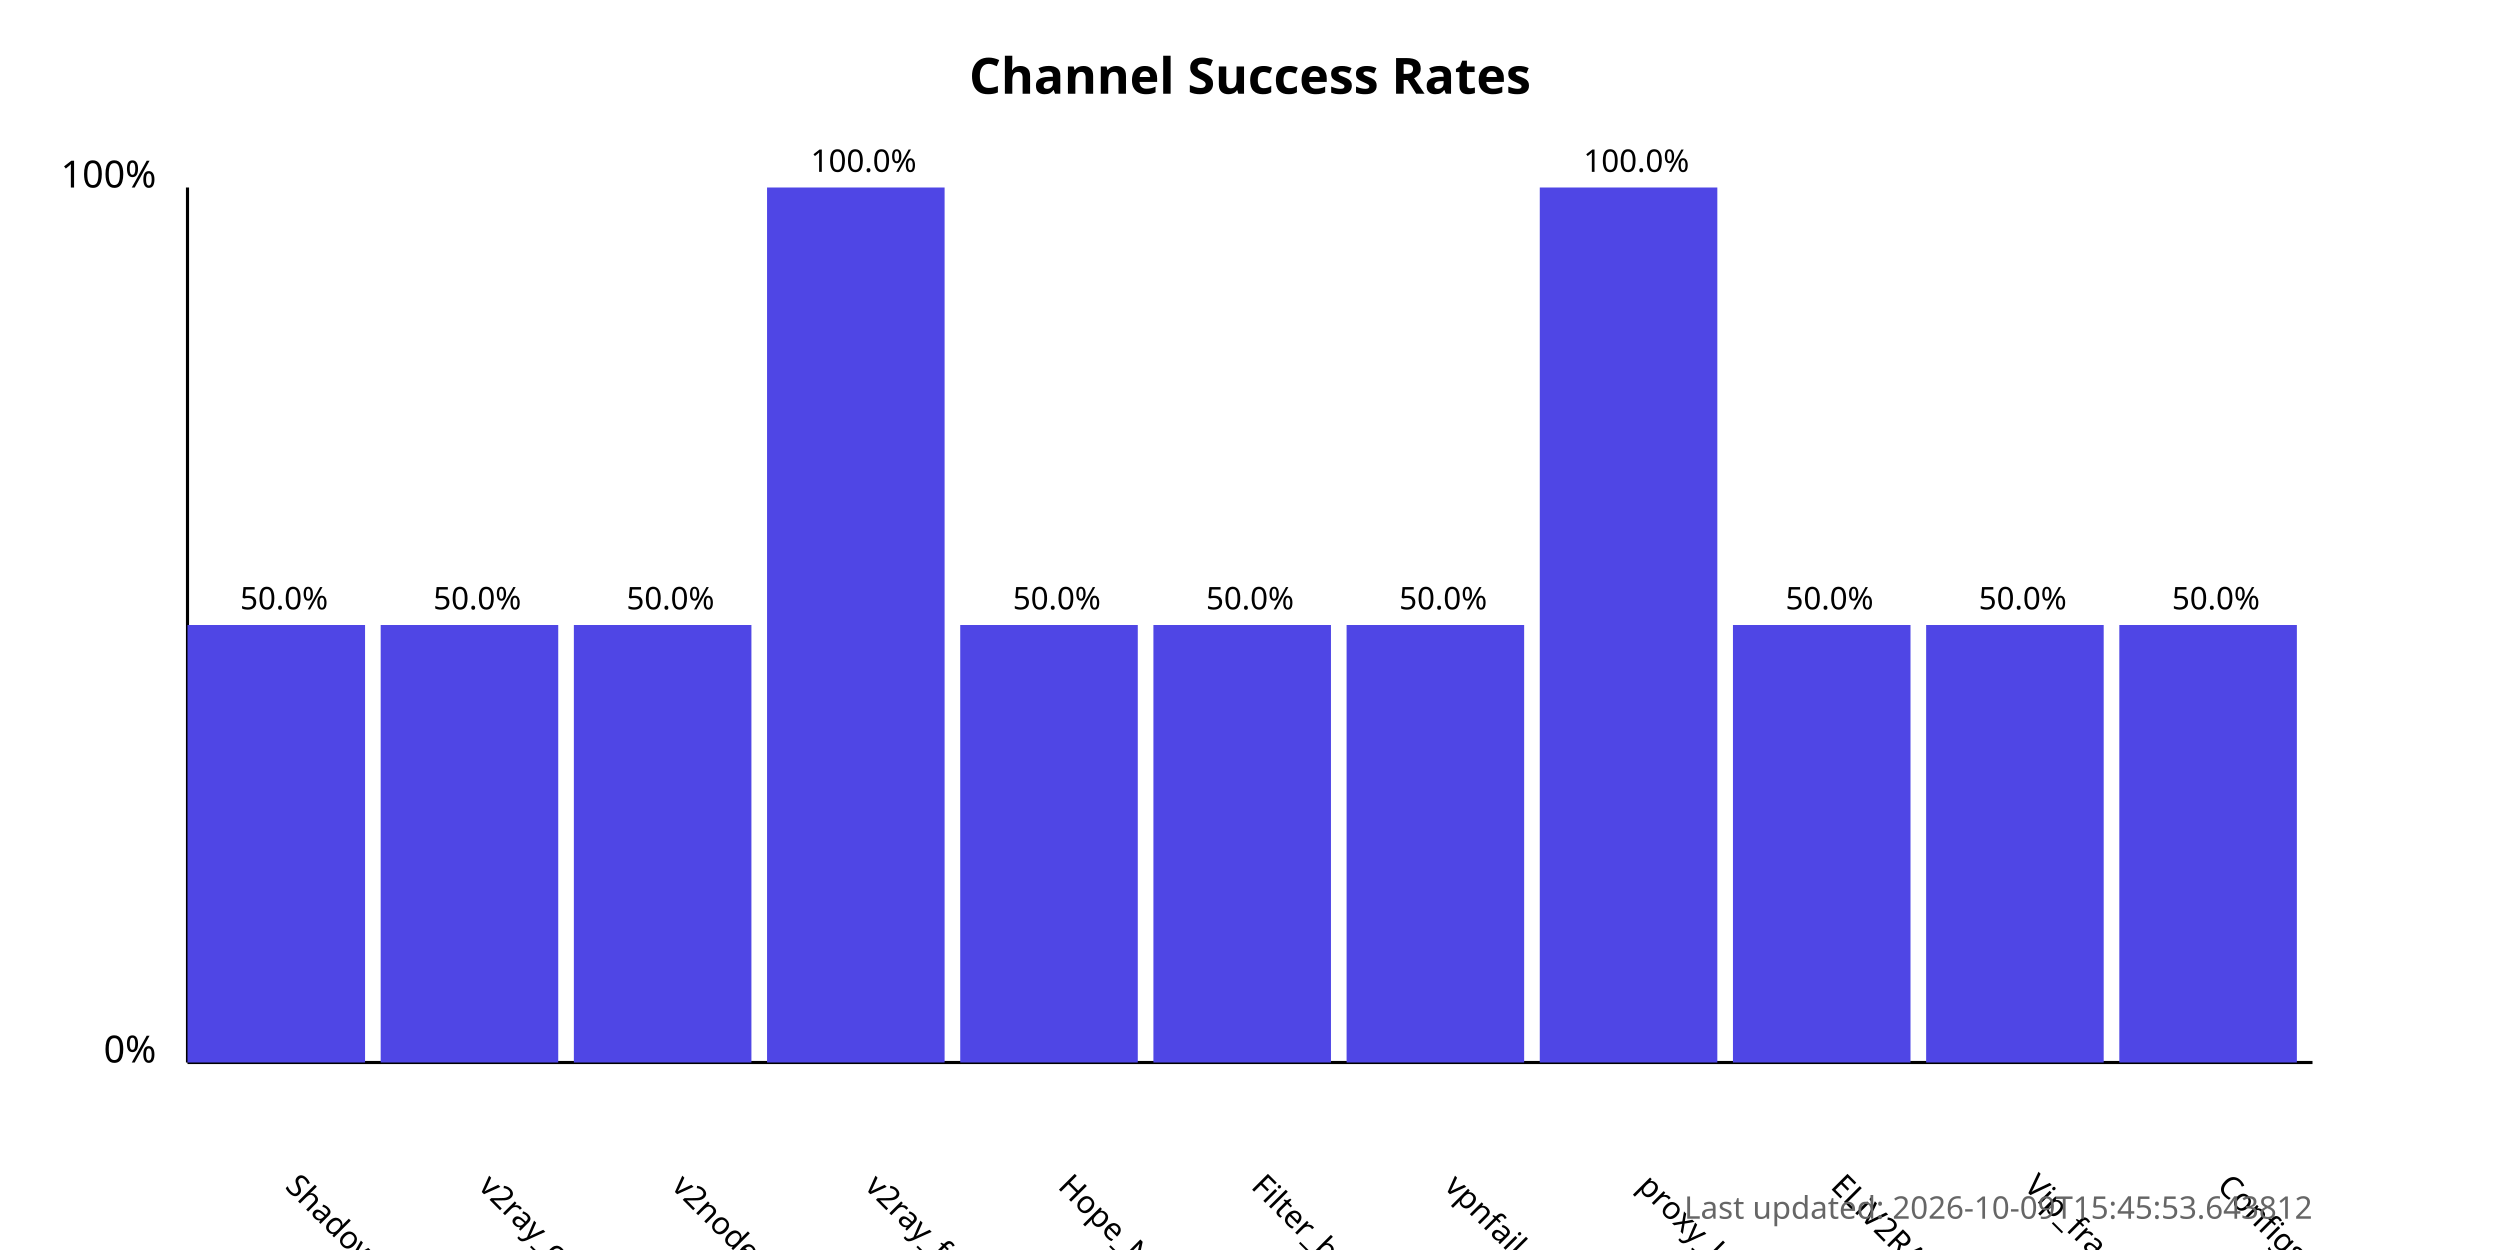
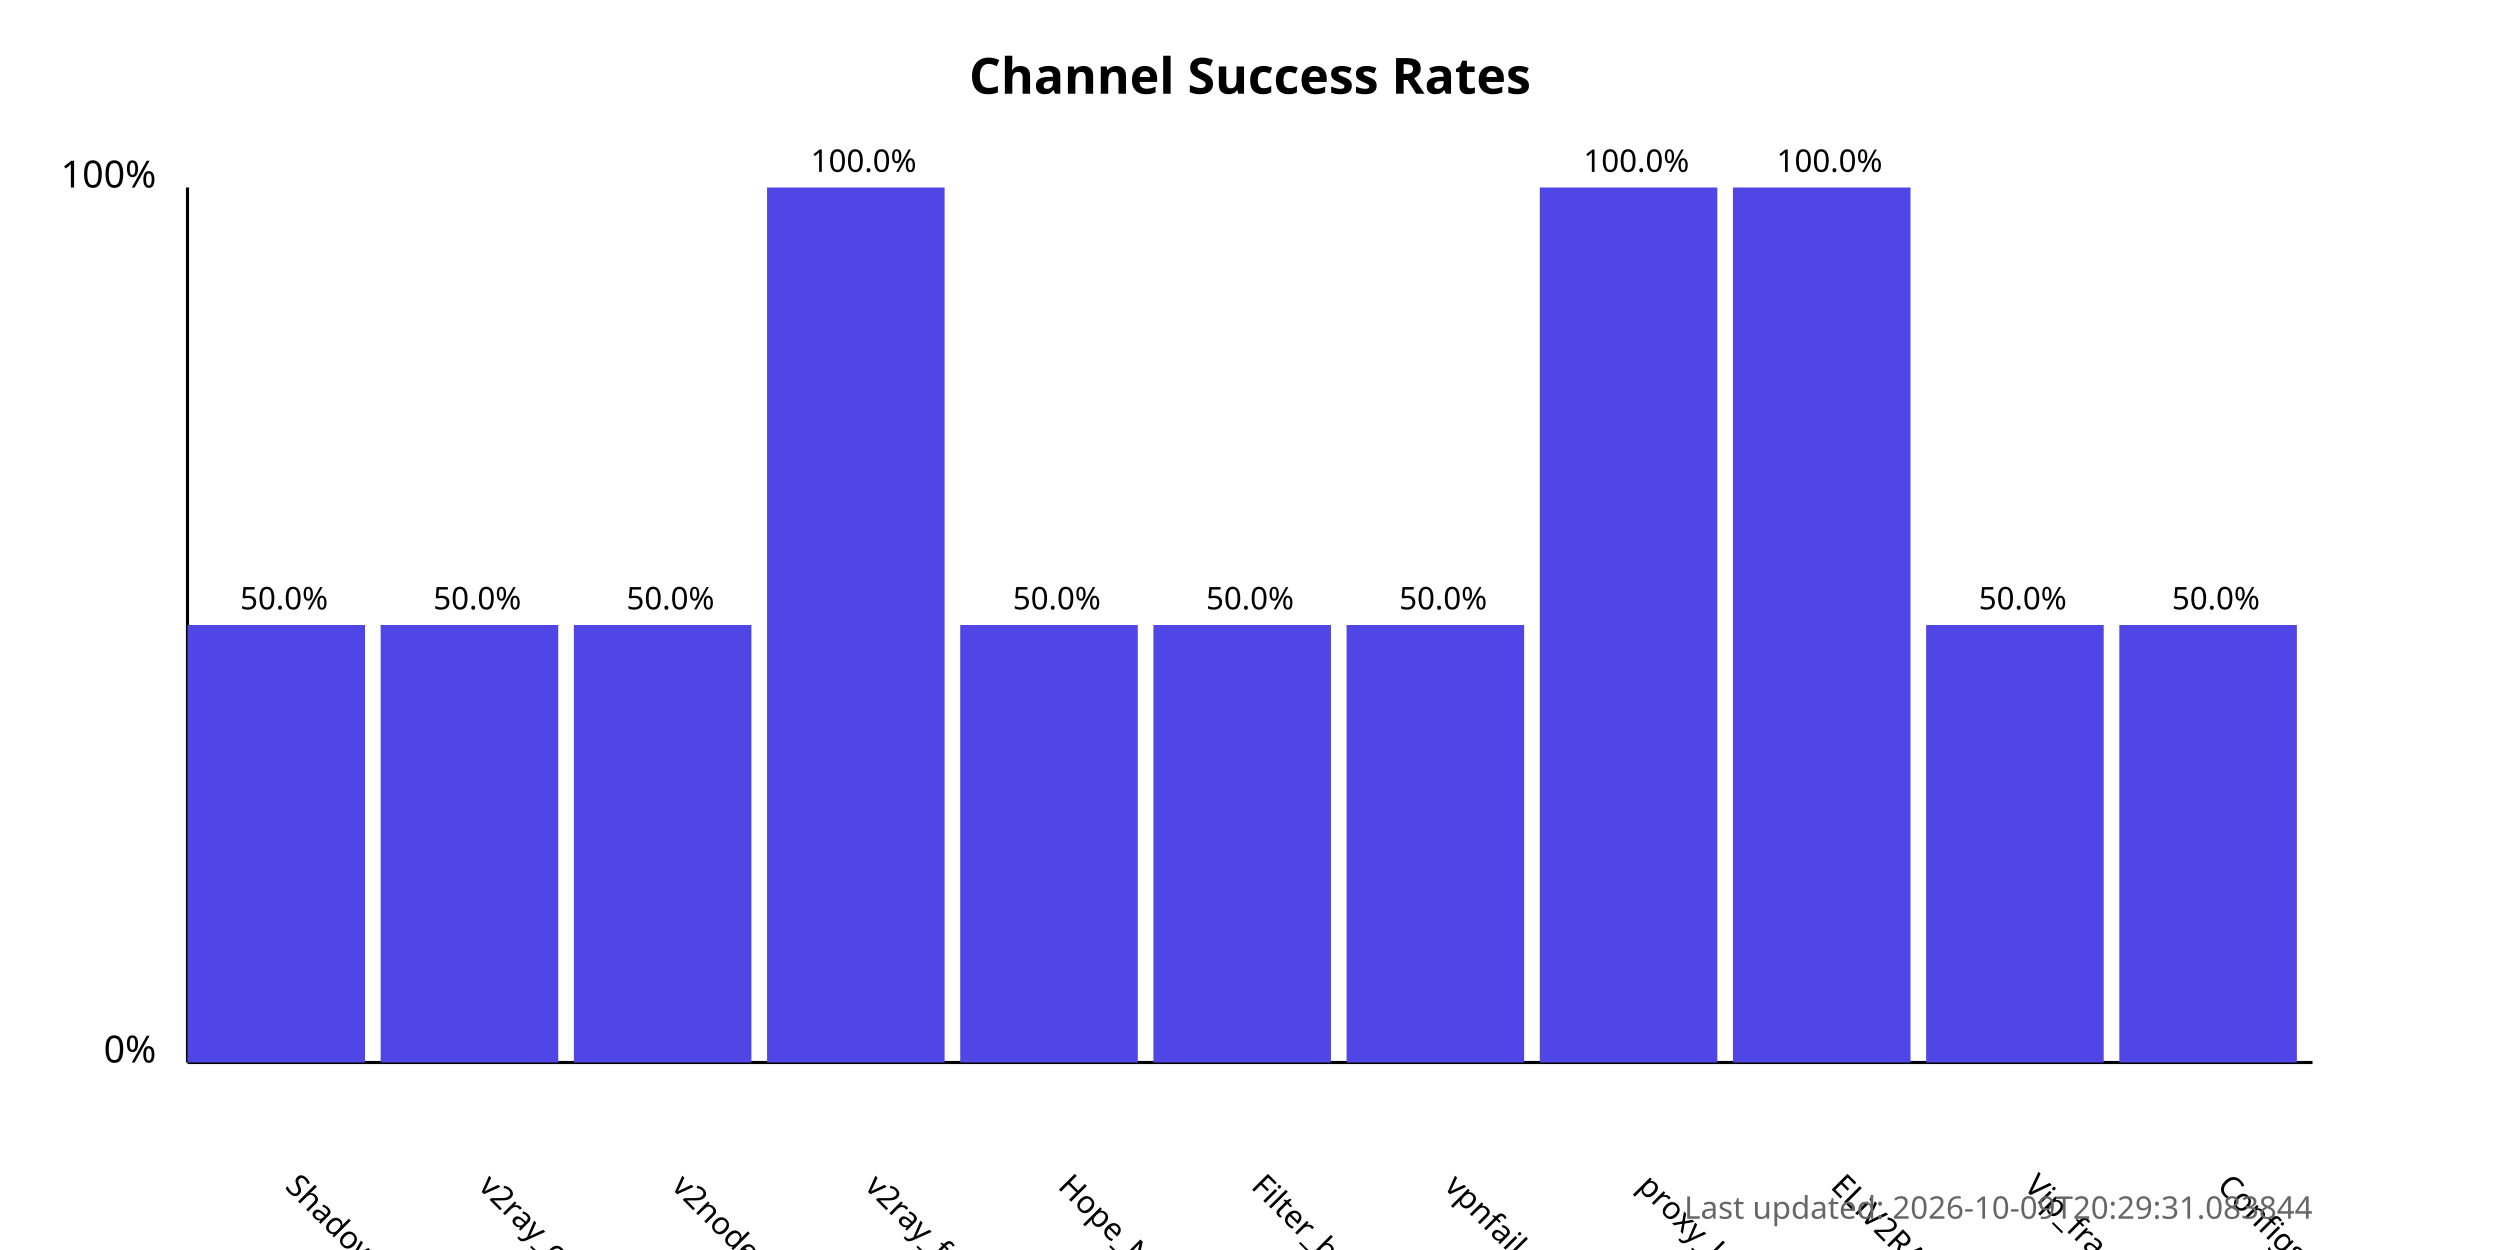
<svg xmlns="http://www.w3.org/2000/svg" width="800" height="400">
  <style>
            .chart-title { font: bold 16px sans-serif; }
            .axis-label { font: 12px sans-serif; }
            .tick-label { font: 10px sans-serif; }
            .bar { fill: #4f46e5; }
            .bar:hover { fill: #6366f1; }
            .timestamp { font: 10px sans-serif; fill: #666; }
        </style>
  <text x="400.0" y="30" text-anchor="middle" class="chart-title">
            Channel Success Rates
        </text>
  <line x1="60" y1="340" x2="60" y2="60" stroke="black" stroke-width="1" />
  <line x1="60" y1="340" x2="740" y2="340" stroke="black" stroke-width="1" />
  <text x="50" y="340" text-anchor="end" class="axis-label">0%</text>
  <text x="50" y="60" text-anchor="end" class="axis-label">100%</text>
  <g>
    <rect x="60" y="200.0" width="56.818" height="140.0" class="bar" />
    <text x="90.909" y="380" transform="rotate(45, 90.90909, 380)" text-anchor="start" class="tick-label">
                ShadowProxy66
            </text>
    <text x="90.909" y="195.0" text-anchor="middle" class="tick-label">
                50.0%
            </text>
  </g>
  <g>
    <rect x="121.818" y="200.0" width="56.818" height="140.0" class="bar" />
    <text x="152.727" y="380" transform="rotate(45, 152.7273, 380)" text-anchor="start" class="tick-label">
                v2ray_configs_pool
            </text>
    <text x="152.727" y="195.0" text-anchor="middle" class="tick-label">
                50.0%
            </text>
  </g>
  <g>
    <rect x="183.636" y="200.0" width="56.818" height="140.0" class="bar" />
    <text x="214.545" y="380" transform="rotate(45, 214.5455, 380)" text-anchor="start" class="tick-label">
                v2nodes
            </text>
    <text x="214.545" y="195.0" text-anchor="middle" class="tick-label">
                50.0%
            </text>
  </g>
  <g>
    <rect x="245.455" y="60.0" width="56.818" height="280.0" class="bar" />
    <text x="276.364" y="380" transform="rotate(45, 276.3636, 380)" text-anchor="start" class="tick-label">
                v2ray_free_conf
            </text>
    <text x="276.364" y="55.0" text-anchor="middle" class="tick-label">
                100.0%
            </text>
  </g>
  <g>
    <rect x="307.273" y="200.0" width="56.818" height="140.0" class="bar" />
    <text x="338.182" y="380" transform="rotate(45, 338.1818, 380)" text-anchor="start" class="tick-label">
                Hope_Net
            </text>
    <text x="338.182" y="195.0" text-anchor="middle" class="tick-label">
                50.0%
            </text>
  </g>
  <g>
    <rect x="369.091" y="200.0" width="56.818" height="140.0" class="bar" />
    <text x="400.0" y="380" transform="rotate(45, 400.0, 380)" text-anchor="start" class="tick-label">
                Filter_breaker
            </text>
    <text x="400.0" y="195.0" text-anchor="middle" class="tick-label">
                50.0%
            </text>
  </g>
  <g>
    <rect x="430.909" y="200.0" width="56.818" height="140.0" class="bar" />
    <text x="461.818" y="380" transform="rotate(45, 461.8182, 380)" text-anchor="start" class="tick-label">
                vpnfail_vless
            </text>
    <text x="461.818" y="195.0" text-anchor="middle" class="tick-label">
                50.0%
            </text>
  </g>
  <g>
    <rect x="492.727" y="60.0" width="56.818" height="280.0" class="bar" />
    <text x="523.636" y="380" transform="rotate(45, 523.6364, 380)" text-anchor="start" class="tick-label">
                proxy_kafee
            </text>
    <text x="523.636" y="55.0" text-anchor="middle" class="tick-label">
                100.0%
            </text>
  </g>
  <g>
-     <rect x="554.545" y="200.0" width="56.818" height="140.0" class="bar" />
+     <rect x="554.545" y="60.0" width="56.818" height="280.0" class="bar" />
    <text x="585.455" y="380" transform="rotate(45, 585.4545, 380)" text-anchor="start" class="tick-label">
                ELiV2RAY
            </text>
-     <text x="585.455" y="195.0" text-anchor="middle" class="tick-label">
-                 50.0%
+     <text x="585.455" y="55.0" text-anchor="middle" class="tick-label">
+                 100.0%
            </text>
  </g>
  <g>
    <rect x="616.364" y="200.0" width="56.818" height="140.0" class="bar" />
    <text x="647.273" y="380" transform="rotate(45, 647.2727, 380)" text-anchor="start" class="tick-label">
                Vip_fragment_v2ray
            </text>
    <text x="647.273" y="195.0" text-anchor="middle" class="tick-label">
                50.0%
            </text>
  </g>
  <g>
    <rect x="678.182" y="200.0" width="56.818" height="140.0" class="bar" />
    <text x="709.091" y="380" transform="rotate(45, 709.0909, 380)" text-anchor="start" class="tick-label">
                ConfigsHubPlus
            </text>
    <text x="709.091" y="195.0" text-anchor="middle" class="tick-label">
                50.0%
            </text>
  </g>
  <text x="740" y="390" text-anchor="end" class="timestamp">
-             Last updated: 2026-10-09T15:45:53.643812
+             Last updated: 2026-10-09T20:29:31.083844
        </text>
</svg>
